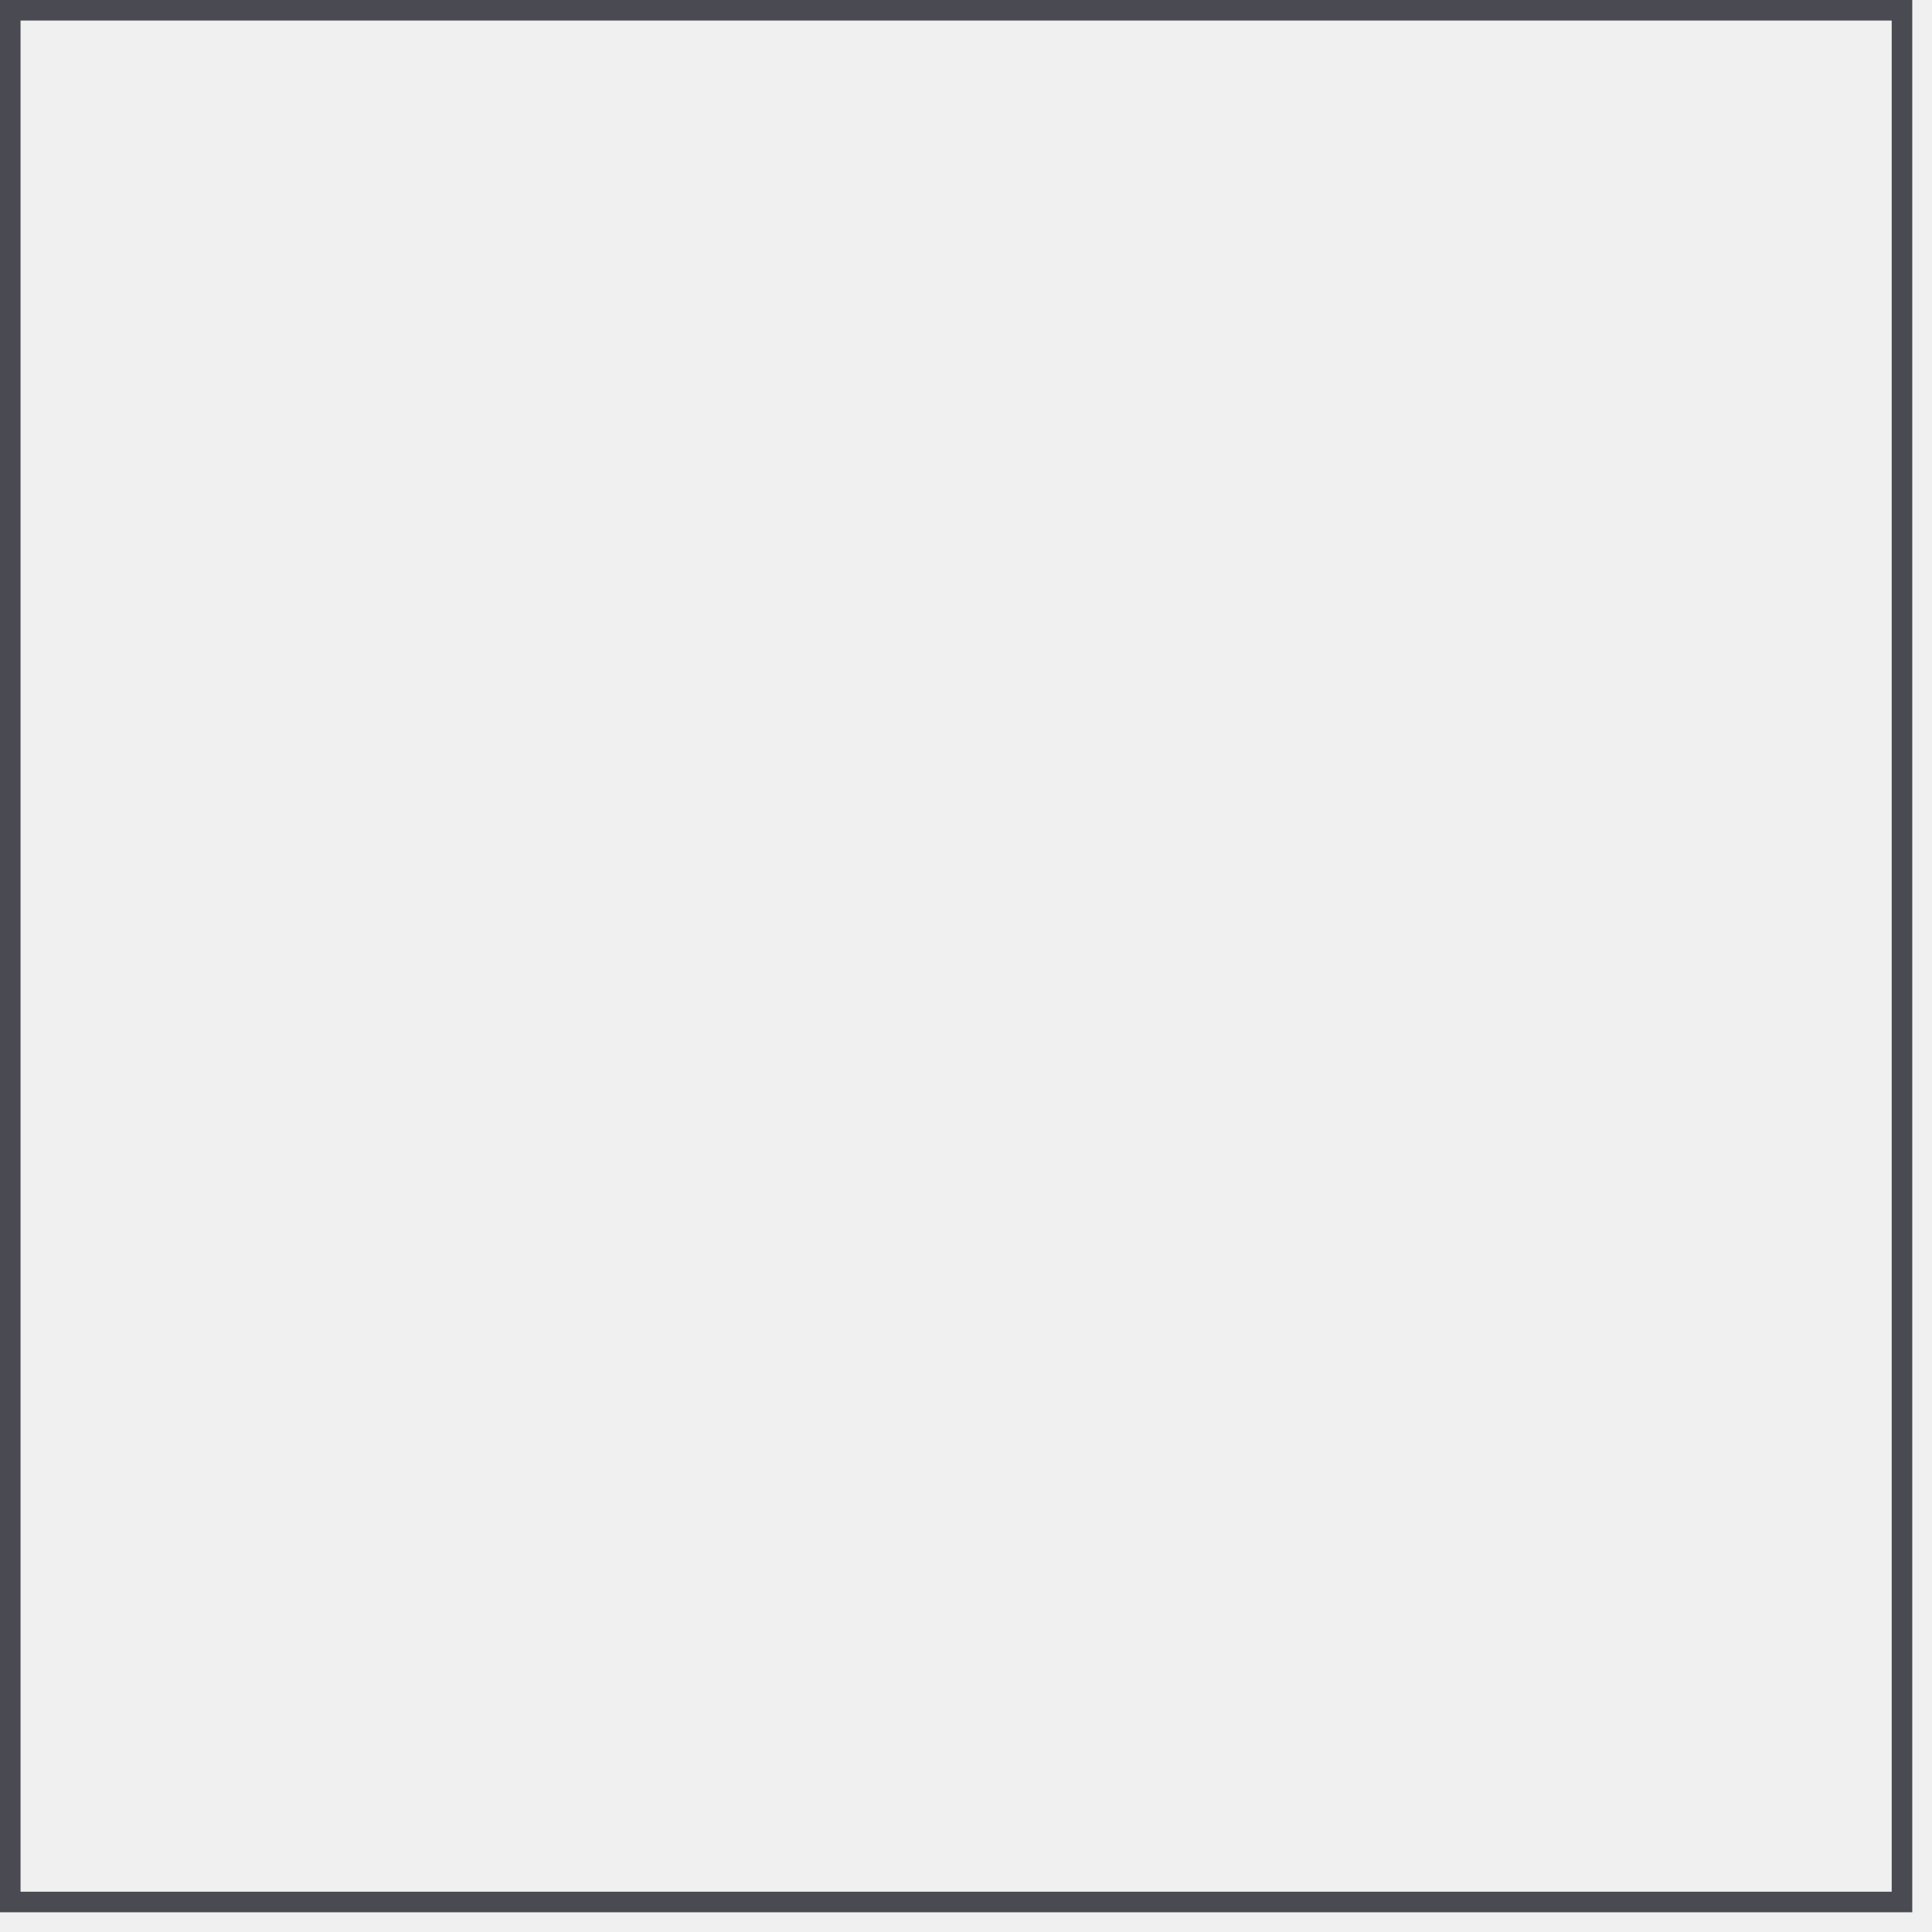
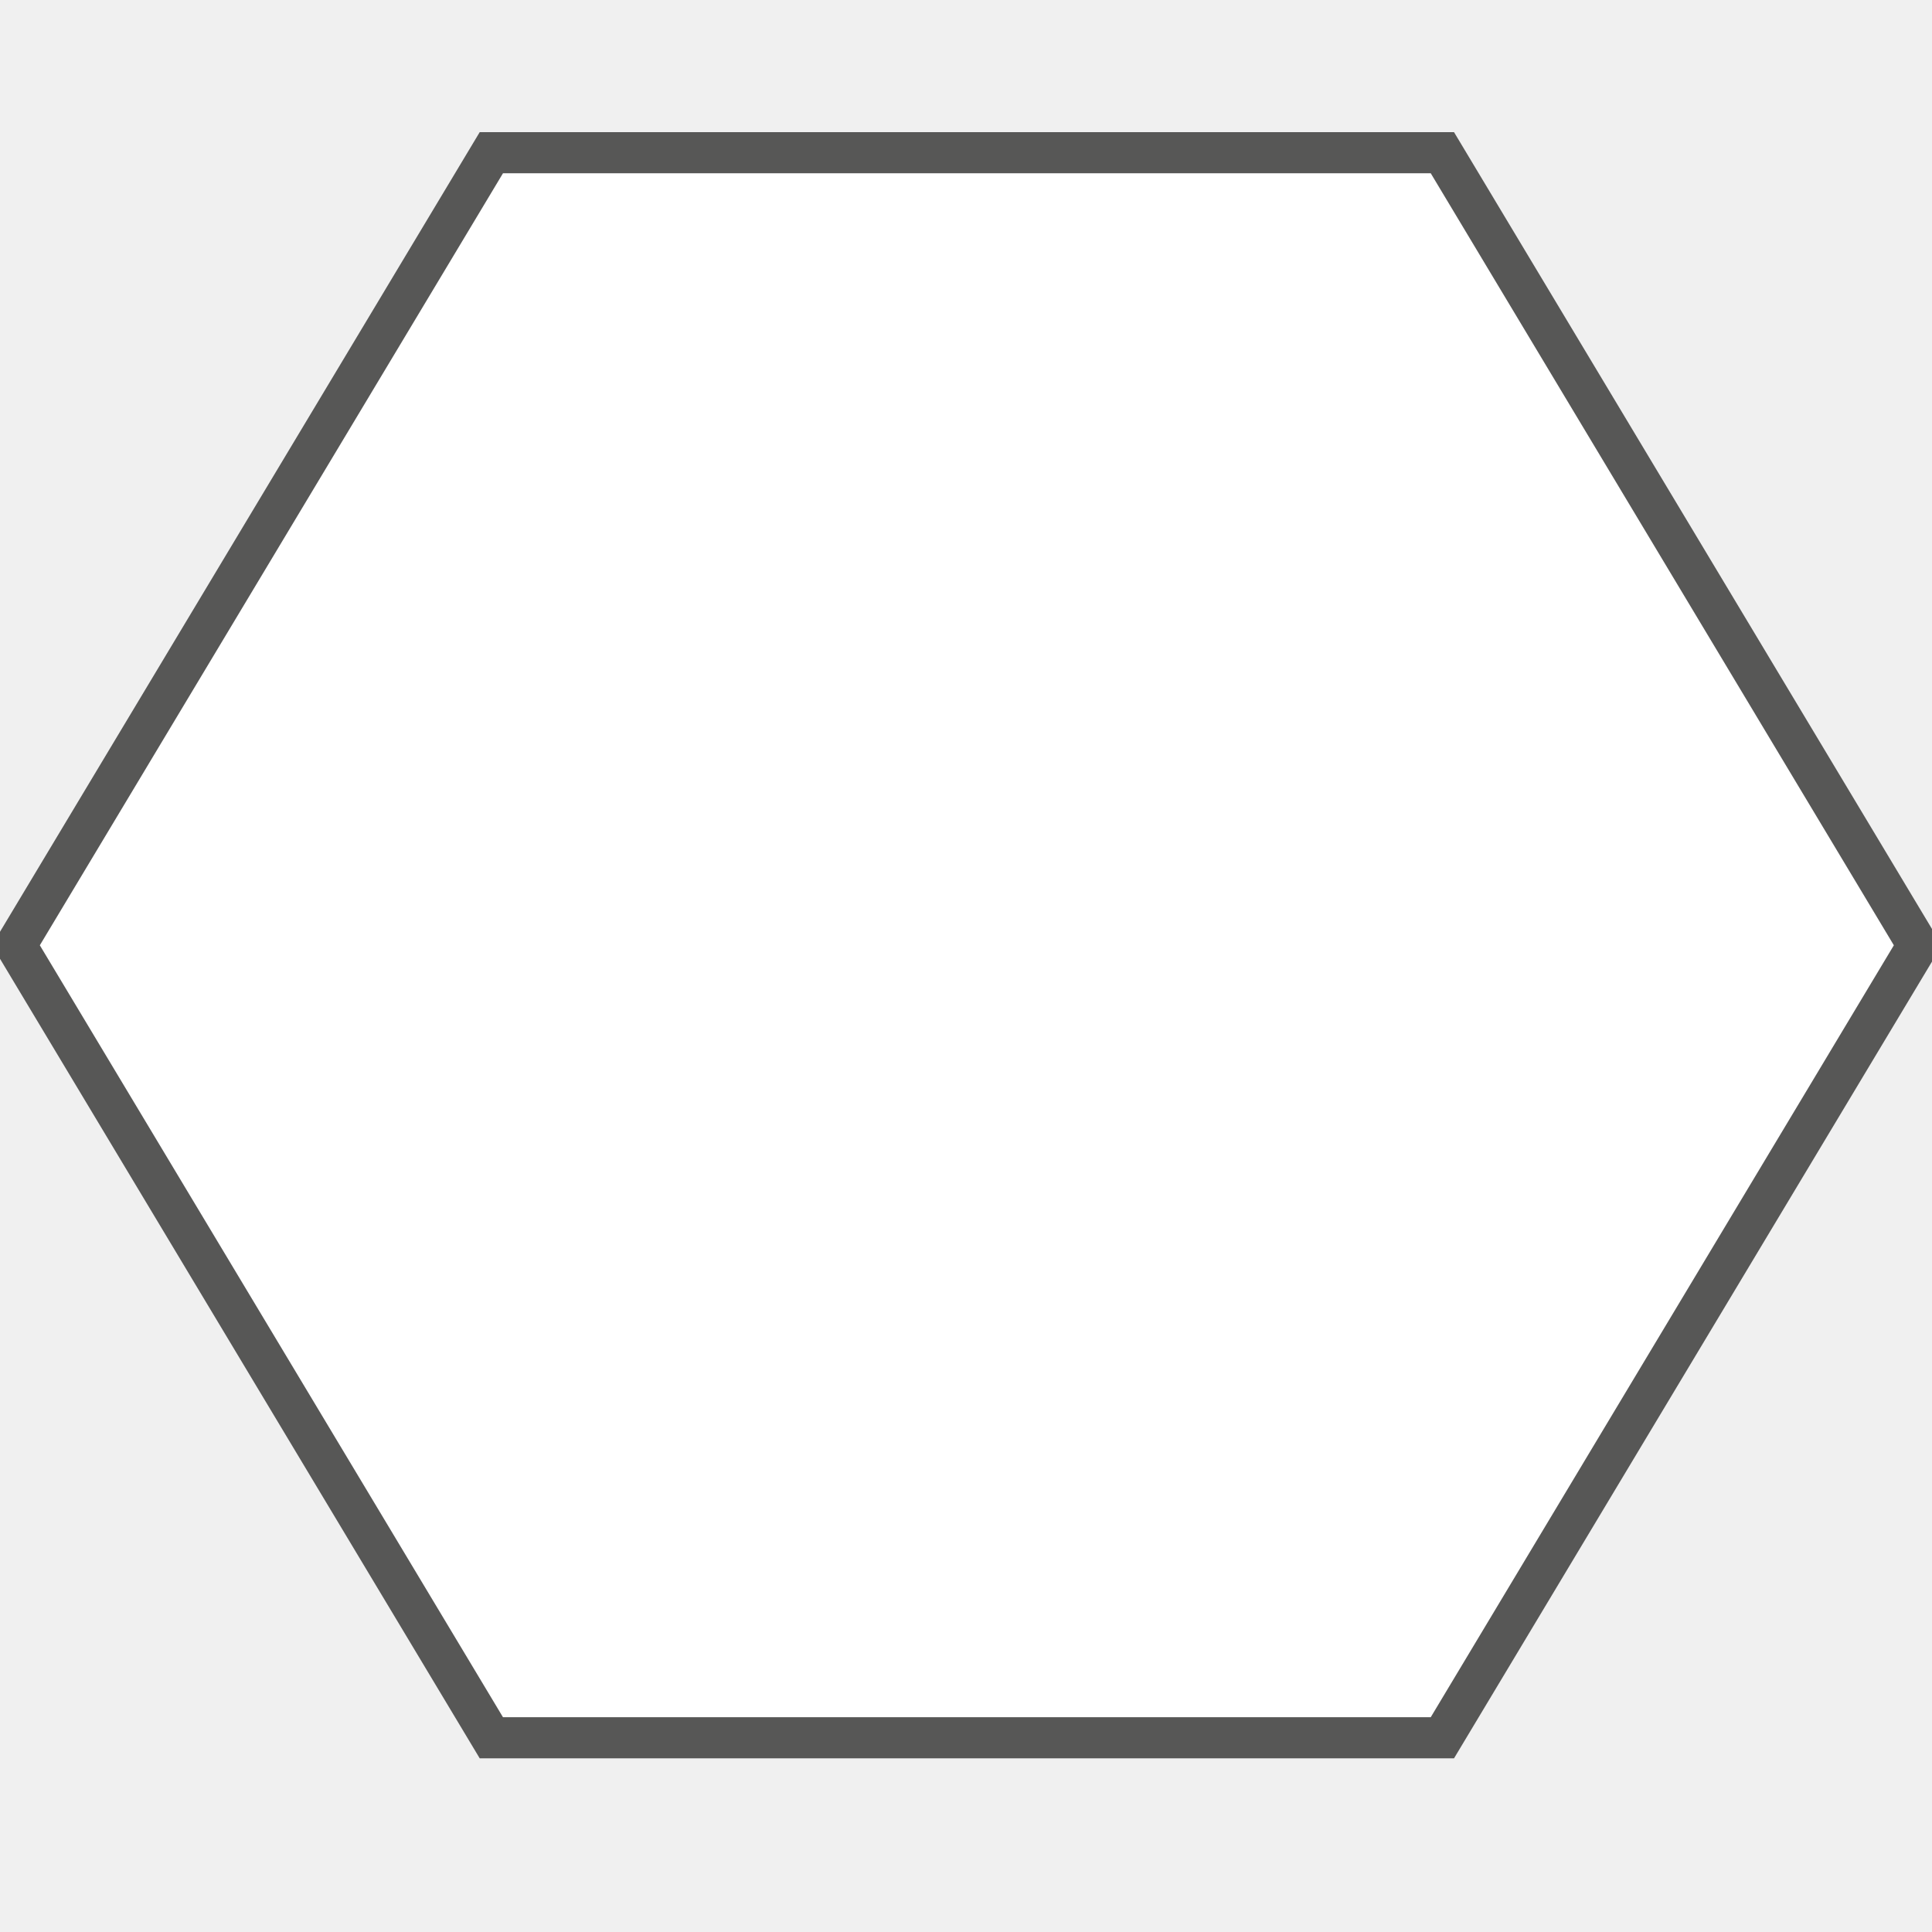
- <svg xmlns="http://www.w3.org/2000/svg" width="47" height="47" viewBox="0 0 47 47" fill="none">
-   <rect x="0.25" y="0.25" width="46.02" height="46.02" stroke="#494A52" stroke-width="0.5" />
+ <svg xmlns="http://www.w3.org/2000/svg" width="47" height="47" viewBox="0 0 47 47" version="1.1">
+   <path d="M 11.953,42.275 0.386,22.996 11.953,3.715 H 35.089 L 46.655,22.996 35.089,42.275 Z" fill="#ffffff" stroke="#575756" stroke-width="1" />
+   <path d="m 215.624,214.62 c 2.113,-3.569 5.531,-3.569 7.617,0.026 l 82.387,142.028 c 2.086,3.596 0.377,6.521 -3.781,6.521 H 135.62 c -4.159,0 -5.841,-2.926 -3.728,-6.508 z" fill="#ffffff" stroke="#575756" stroke-width="1" />
</svg>
